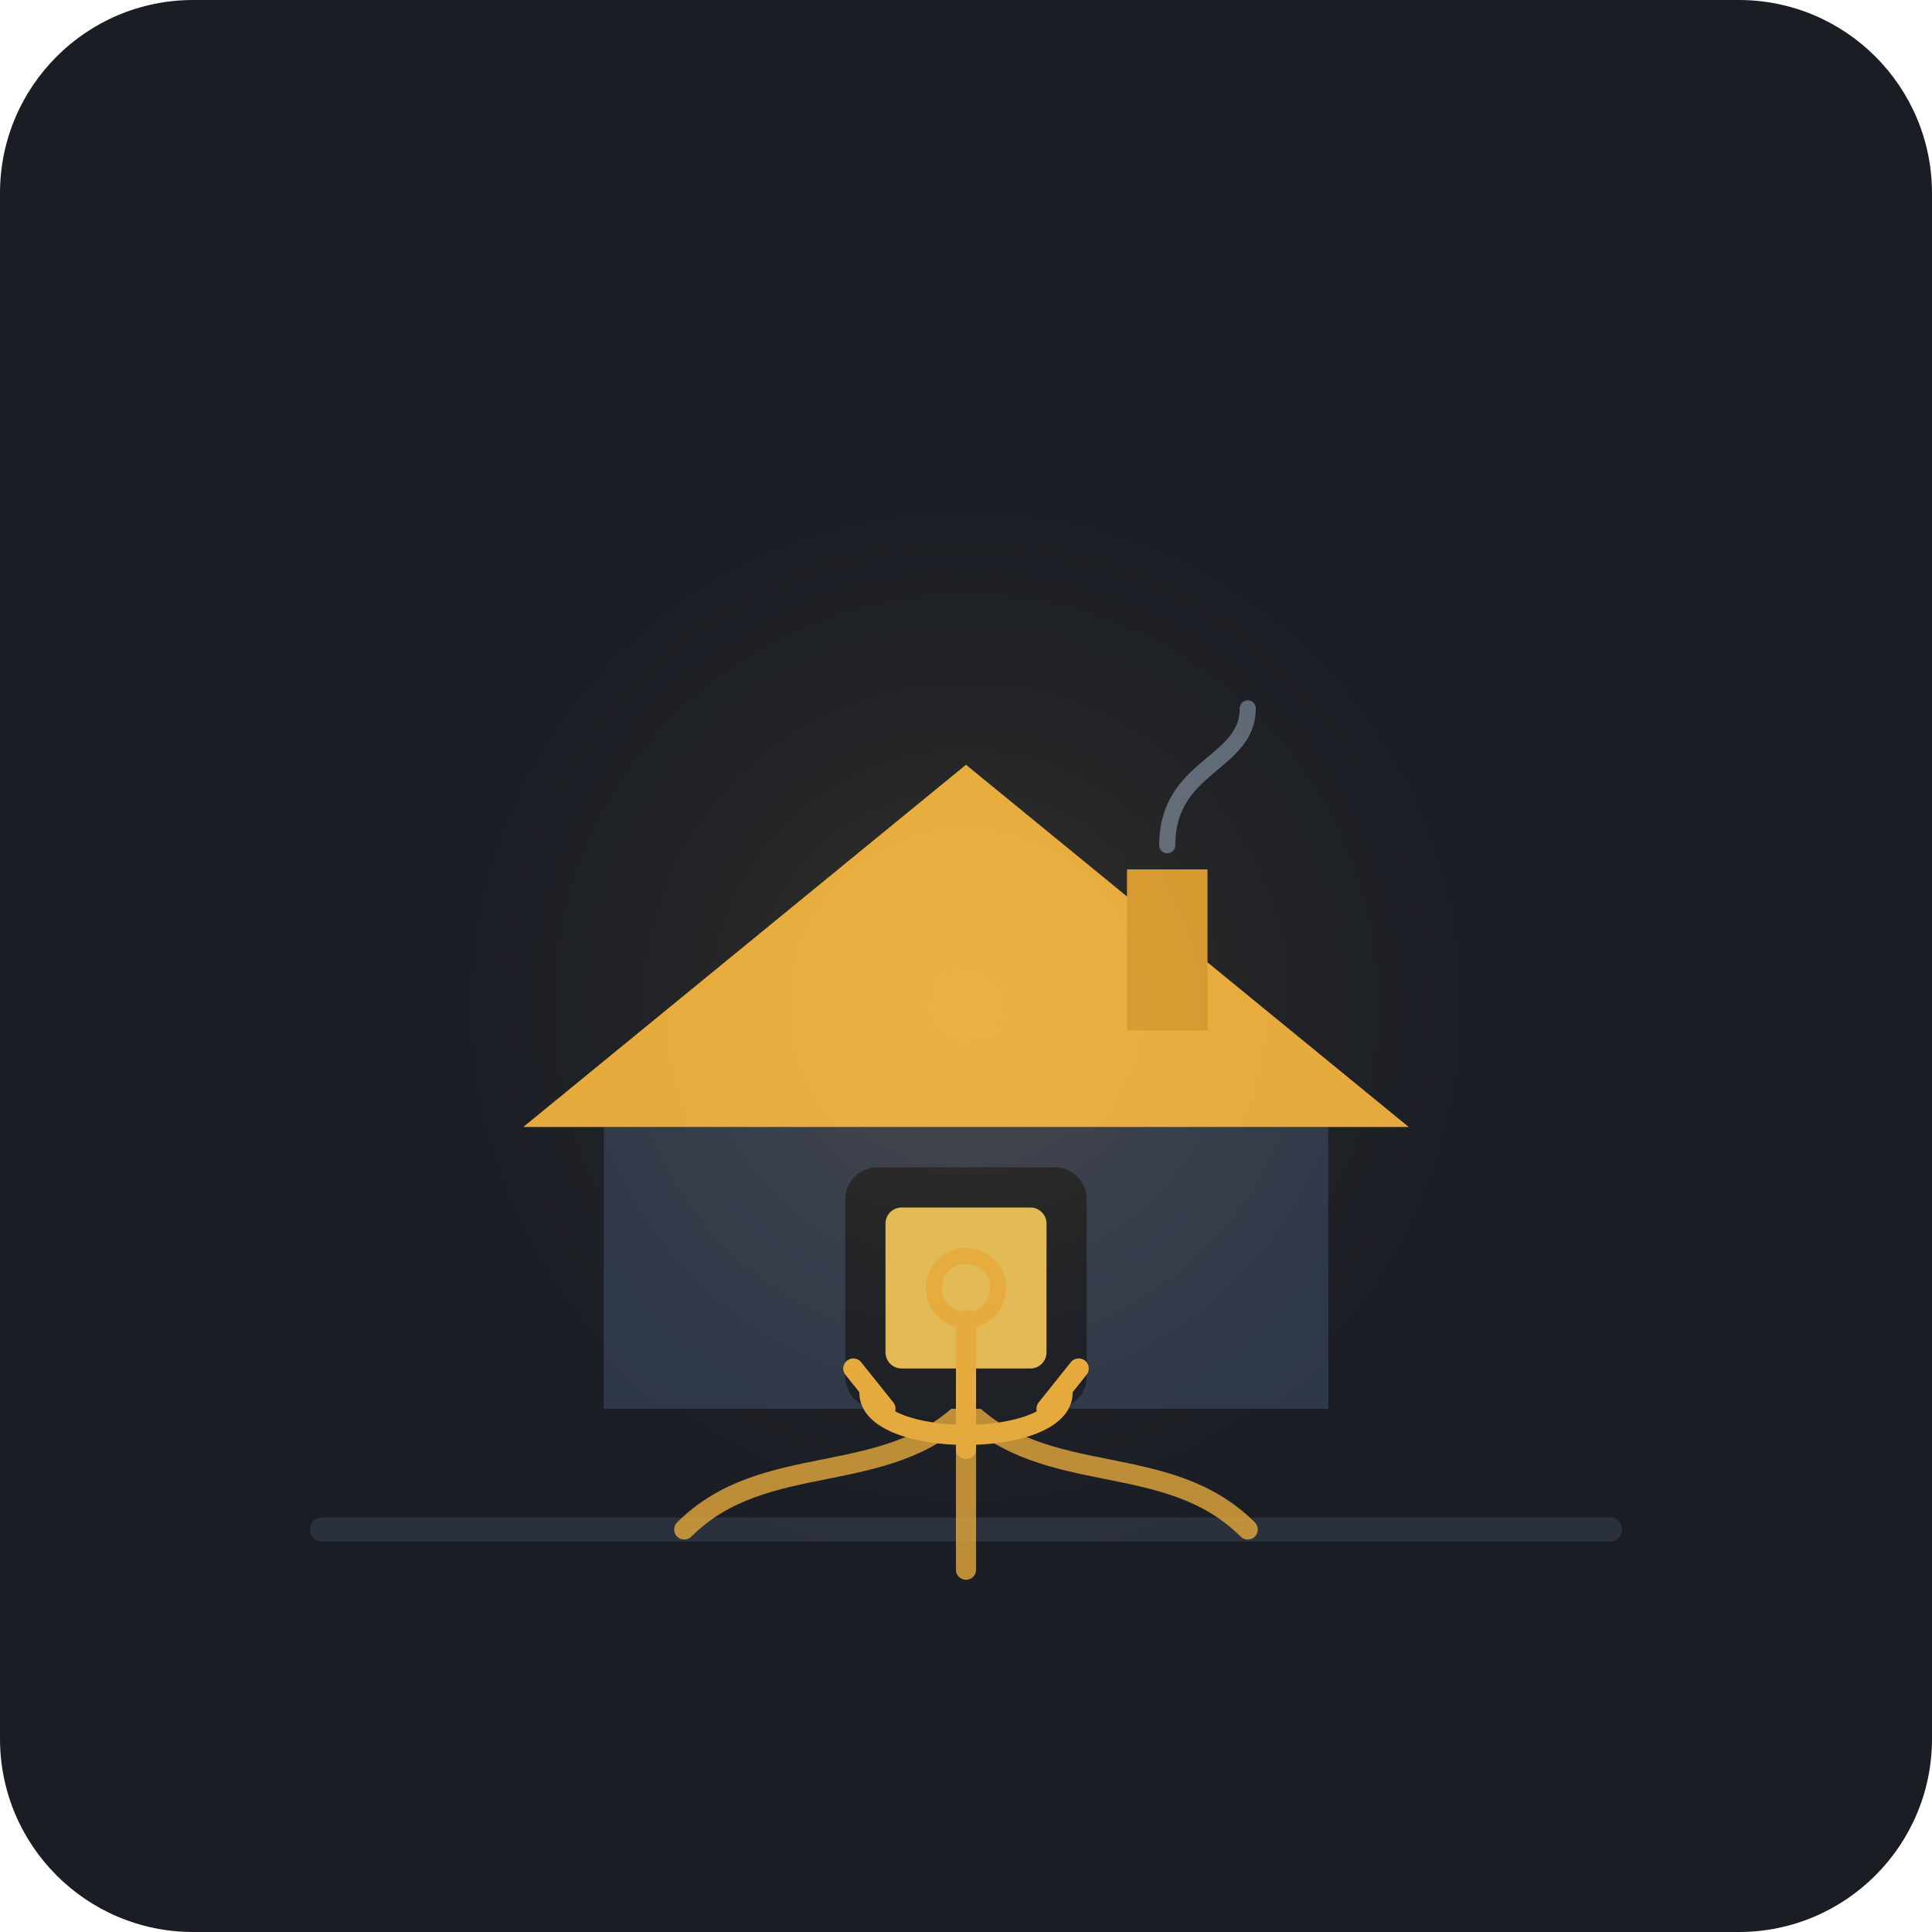
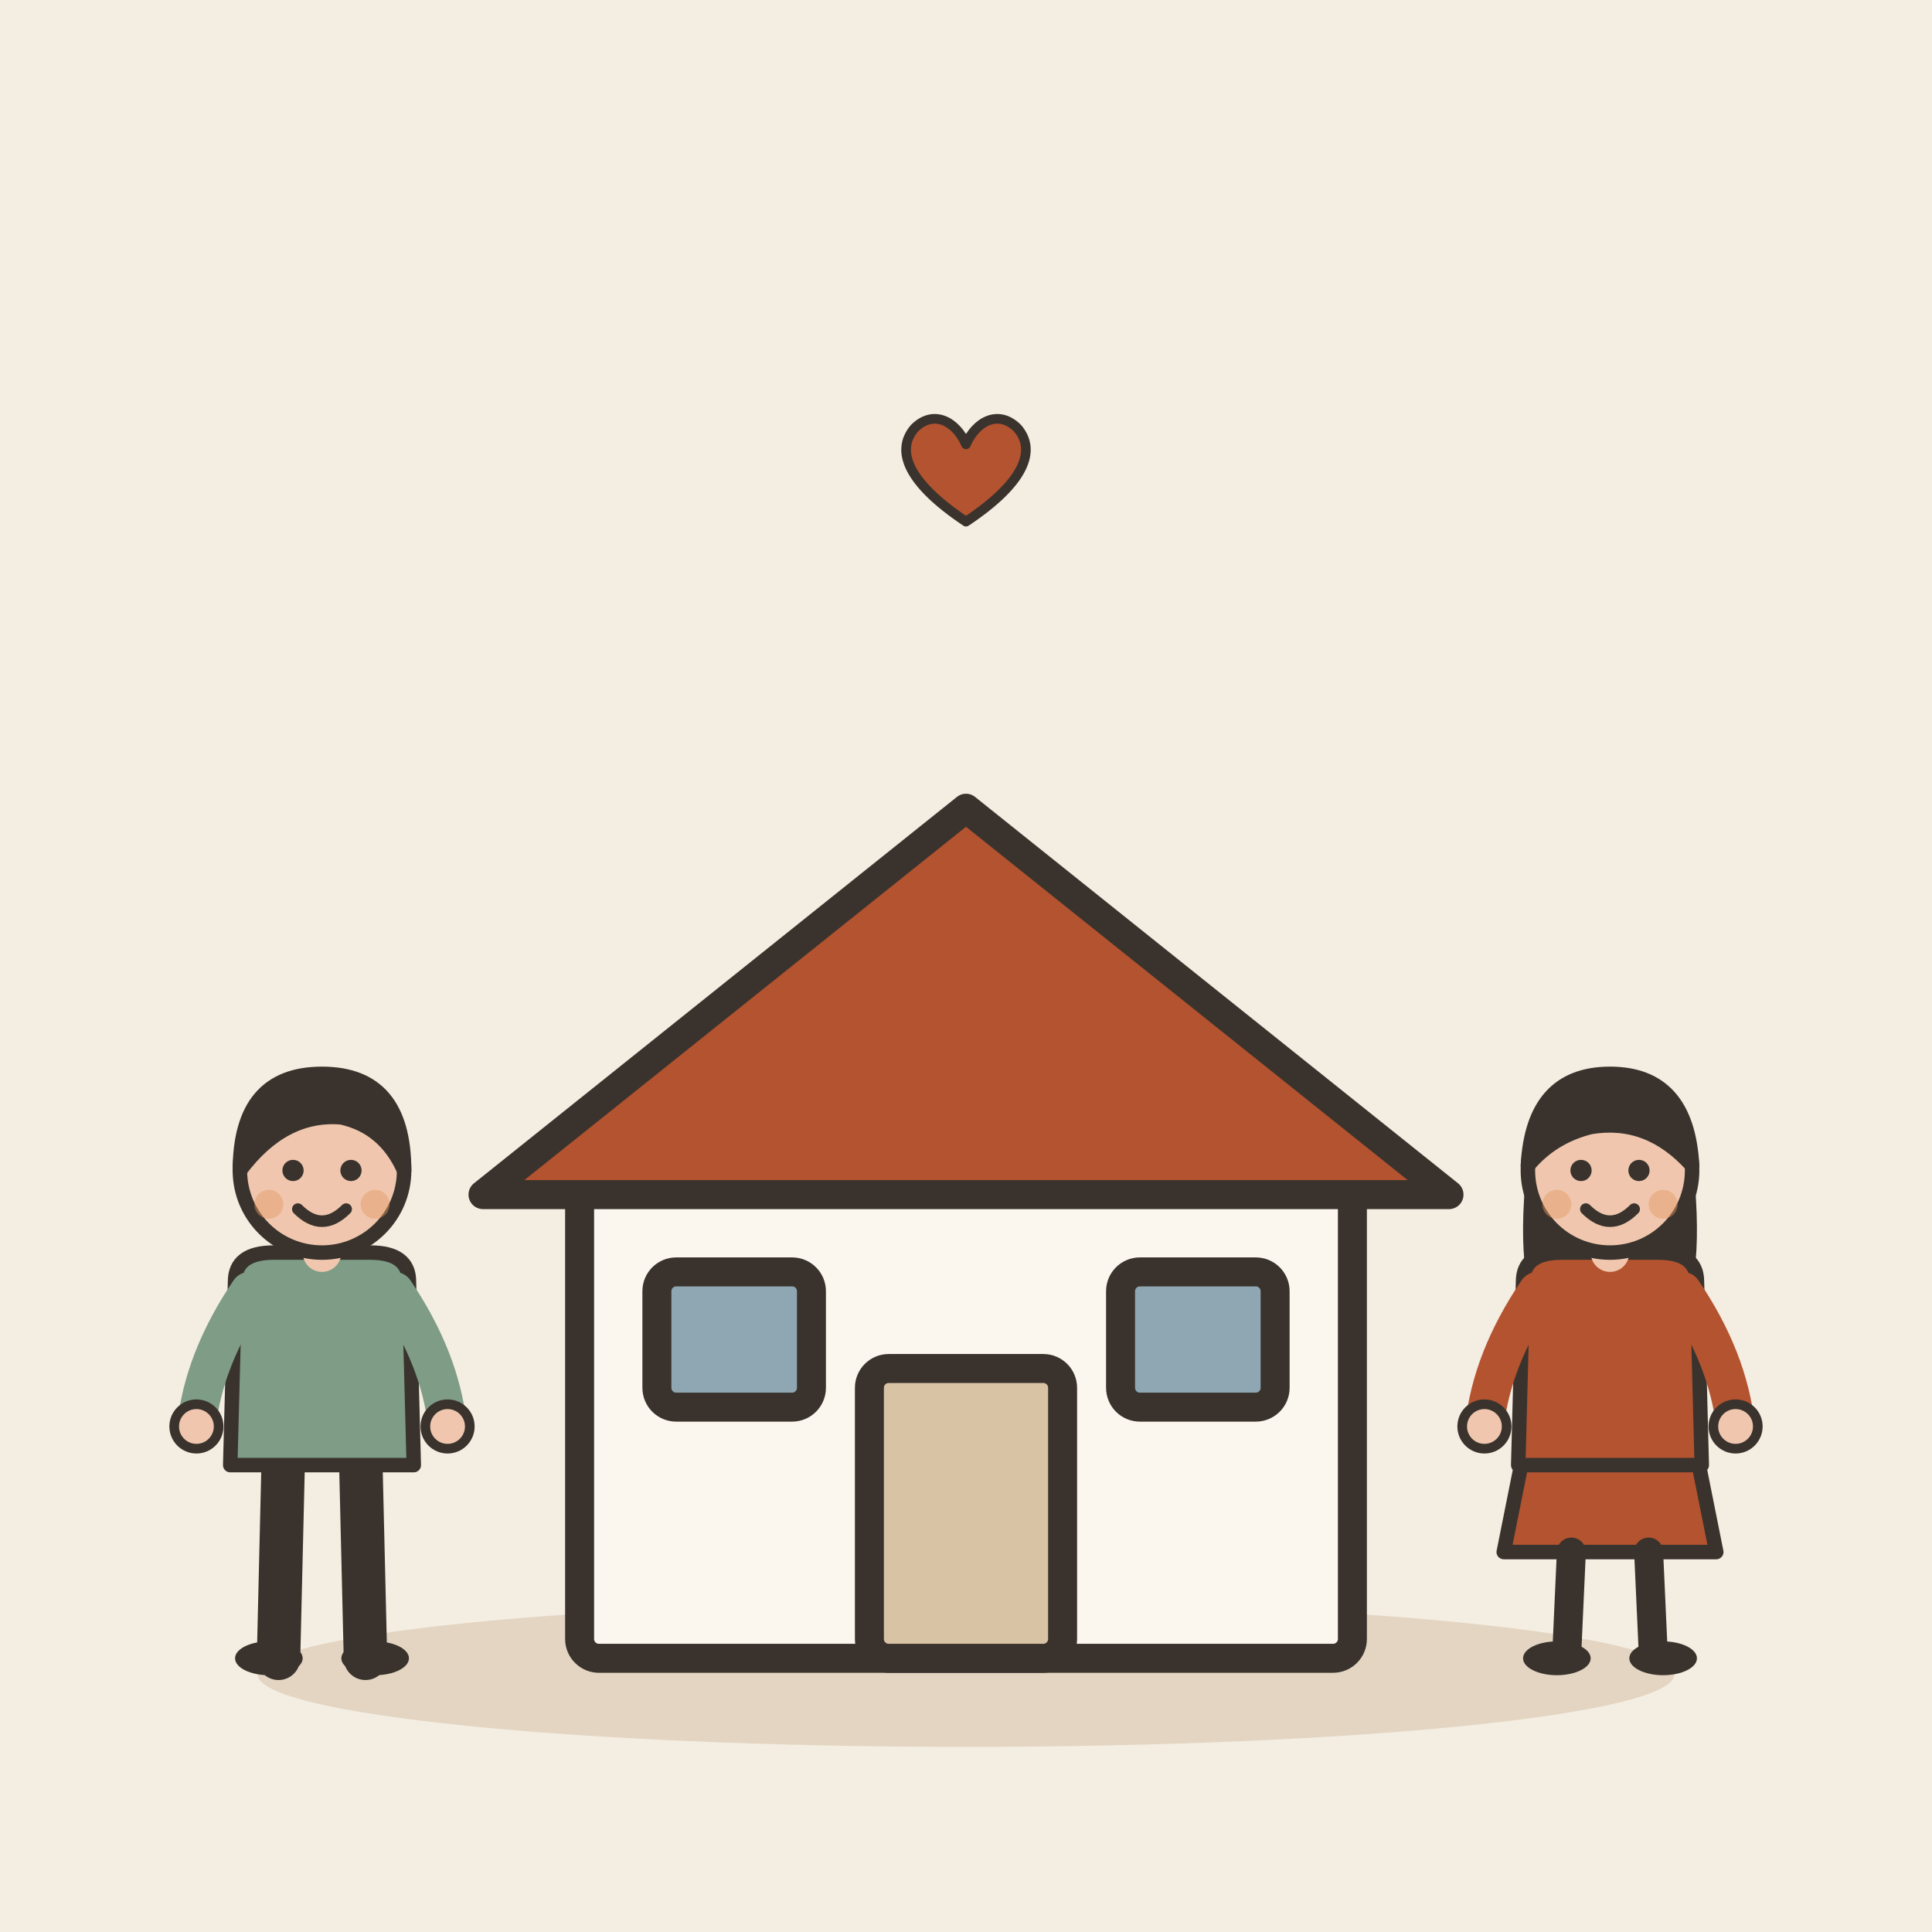
- <svg xmlns="http://www.w3.org/2000/svg" width="240" height="240" viewBox="0 0 240 240">
-   <rect width="240" height="240" rx="24" fill="#1A1D24" />
-   <g transform="translate(0, 10)">
-     <path d="M40 180 L200 180" stroke="#2A303C" stroke-width="3" stroke-linecap="round" />
-     <g stroke="#E5A93B" stroke-width="2.5" stroke-linecap="round" fill="none" opacity="0.8">
-       <path d="M120 165 C 110 175, 95 170, 85 180" />
-       <path d="M120 165 C 130 175, 145 170, 155 180" />
-       <path d="M120 168 C 120 178, 120 175, 120 185" />
-     </g>
-     <g transform="translate(120, 110)">
-       <path d="M-45 20 L-45 55 L45 55 L45 20 Z" fill="#2E3748" />
-       <path d="M-55 20 L55 20 L0 -25 Z" fill="#E5A93B" />
-       <rect x="-15" y="25" width="30" height="30" rx="4" fill="#1A1D24" />
-       <rect x="-10" y="30" width="20" height="20" rx="2" fill="#F6C958" opacity="0.9" />
-       <rect x="20" y="-12" width="10" height="20" fill="#D4962E" />
-       <path d="M25 -15 C 25 -25, 35 -25, 35 -32" stroke="#8A99AD" stroke-width="2" stroke-linecap="round" fill="none" opacity="0.6" />
-     </g>
-     <g transform="translate(120, 155)">
-       <circle cx="0" cy="-5" r="4" fill="none" stroke="#E5A93B" stroke-width="2" />
-       <path d="M0 -1 L0 15" stroke="#E5A93B" stroke-width="2.5" stroke-linecap="round" />
-       <path d="M-12 8 C -12 15, 12 15, 12 8" fill="none" stroke="#E5A93B" stroke-width="2.5" stroke-linecap="round" />
-       <path d="M-14 5 L-10 10" stroke="#E5A93B" stroke-width="2.5" stroke-linecap="round" />
-       <path d="M14 5 L10 10" stroke="#E5A93B" stroke-width="2.5" stroke-linecap="round" />
-     </g>
-     <circle cx="120" cy="115" r="75" fill="url(#glowGradient)" style="mix-blend-mode: screen;" pointer-events="none" />
-     <defs>
-       <radialGradient id="glowGradient" cx="50%" cy="50%" r="50%">
-         <stop offset="0%" stop-color="#E5A93B" stop-opacity="0.15" />
-         <stop offset="100%" stop-color="#1A1D24" stop-opacity="0" />
-       </radialGradient>
-     </defs>
+ <svg xmlns="http://www.w3.org/2000/svg" viewBox="0 0 240 240" data-style="editorial">
+   <rect width="240" height="240" fill="#F4EDE2" />
+   <ellipse cx="120" cy="208" rx="88" ry="9" fill="#E3D5C1" />
+   <g transform="translate(120 206) scale(1.2 1.2)">
+     <rect x="-40" y="-50" width="80" height="50" rx="2" fill="#FBF6EE" stroke="#3A332D" stroke-width="3" stroke-linecap="round" stroke-linejoin="round" />
+     <path d="M-50 -48L0 -88L50 -48Z" fill="#B4532F" stroke="#3A332D" stroke-width="3" stroke-linecap="round" stroke-linejoin="round" />
+     <rect x="-10" y="-30" width="20" height="30" rx="2" fill="#D8C3A5" stroke="#3A332D" stroke-width="3" stroke-linecap="round" stroke-linejoin="round" />
+     <rect x="-32" y="-40" width="16" height="14" rx="2" fill="#8FA7B3" stroke="#3A332D" stroke-width="3" stroke-linecap="round" stroke-linejoin="round" />
+     <rect x="16" y="-40" width="16" height="14" rx="2" fill="#8FA7B3" stroke="#3A332D" stroke-width="3" stroke-linecap="round" stroke-linejoin="round" />
+   </g>
+   <g transform="translate(40 206) scale(0.6 0.6)">
+     <path d="M-8 -42L-9 0" stroke="#3A332D" stroke-width="9" stroke-linecap="round" fill="none" />
+     <path d="M8 -42L9 0" stroke="#3A332D" stroke-width="9" stroke-linecap="round" fill="none" />
+     <ellipse cx="-11" cy="0" rx="7" ry="3.5" fill="#3A332D" />
+     <ellipse cx="11" cy="0" rx="7" ry="3.5" fill="#3A332D" />
+     <path d="M-18 -78Q-18 -84 -10 -84L10 -84Q18 -84 18 -78L19 -40L-19 -40Z" fill="#7E9C86" stroke="#3A332D" stroke-width="3" stroke-linecap="round" stroke-linejoin="round" />
+     <path d="M-15 -76Q-24.5 -62 -26 -48" fill="none" stroke="#7E9C86" stroke-width="8" stroke-linecap="round" stroke-linejoin="round" />
+     <circle cx="-26" cy="-48" r="4.6" fill="#F0C7AE" stroke="#3A332D" stroke-linecap="round" stroke-linejoin="round" stroke-width="2" />
+     <path d="M15 -76Q24.5 -62 26 -48" fill="none" stroke="#7E9C86" stroke-width="8" stroke-linecap="round" stroke-linejoin="round" />
+     <circle cx="26" cy="-48" r="4.6" fill="#F0C7AE" stroke="#3A332D" stroke-linecap="round" stroke-linejoin="round" stroke-width="2" />
+     <path d="M0 -84L0 -88" stroke="#F0C7AE" stroke-width="8" stroke-linecap="round" fill="none" />
+     <circle cx="0" cy="-101" r="17" fill="#F0C7AE" stroke="#3A332D" stroke-width="3" stroke-linecap="round" stroke-linejoin="round" />
+     <path d="M-17 -101Q-17 -121 0 -121Q17 -121 17 -101Q13 -110 4 -112Q-8 -113 -17 -101Z" fill="#3A332D" stroke="#3A332D" stroke-width="3" stroke-linecap="round" stroke-linejoin="round" />
+     <circle cx="-6" cy="-101" r="2.2" fill="#3A332D" />
+     <circle cx="6" cy="-101" r="2.2" fill="#3A332D" />
+     <path d="M-5 -93Q0 -88 5 -93" fill="none" stroke="#3A332D" stroke-width="2.4" stroke-linecap="round" stroke-linejoin="round" />
+     <circle cx="-11" cy="-94" r="3" fill="#E39A62" opacity="0.45" />
+     <circle cx="11" cy="-94" r="3" fill="#E39A62" opacity="0.45" />
+   </g>
+   <g transform="translate(200 206) scale(0.6 0.6)">
+     <path d="M-18 -42L-22 -22L22 -22L18 -42Z" fill="#B4532F" stroke="#3A332D" stroke-width="3" stroke-linecap="round" stroke-linejoin="round" />
+     <path d="M-8 -22L-9 0" stroke="#3A332D" stroke-width="6" stroke-linecap="round" fill="none" />
+     <path d="M8 -22L9 0" stroke="#3A332D" stroke-width="6" stroke-linecap="round" fill="none" />
+     <ellipse cx="-11" cy="0" rx="7" ry="3.5" fill="#3A332D" />
+     <ellipse cx="11" cy="0" rx="7" ry="3.5" fill="#3A332D" />
+     <path d="M-17 -104Q-20 -78 -14 -70L-6 -78L6 -78L14 -70Q20 -78 17 -104Z" fill="#3A332D" />
+     <path d="M-18 -78Q-18 -84 -10 -84L10 -84Q18 -84 18 -78L19 -40L-19 -40Z" fill="#B4532F" stroke="#3A332D" stroke-width="3" stroke-linecap="round" stroke-linejoin="round" />
+     <path d="M-15 -76Q-24.5 -62 -26 -48" fill="none" stroke="#B4532F" stroke-width="8" stroke-linecap="round" stroke-linejoin="round" />
+     <circle cx="-26" cy="-48" r="4.6" fill="#F0C7AE" stroke="#3A332D" stroke-linecap="round" stroke-linejoin="round" stroke-width="2" />
+     <path d="M15 -76Q24.5 -62 26 -48" fill="none" stroke="#B4532F" stroke-width="8" stroke-linecap="round" stroke-linejoin="round" />
+     <circle cx="26" cy="-48" r="4.6" fill="#F0C7AE" stroke="#3A332D" stroke-linecap="round" stroke-linejoin="round" stroke-width="2" />
+     <path d="M0 -84L0 -88" stroke="#F0C7AE" stroke-width="8" stroke-linecap="round" fill="none" />
+     <circle cx="0" cy="-101" r="17" fill="#F0C7AE" stroke="#3A332D" stroke-width="3" stroke-linecap="round" stroke-linejoin="round" />
+     <path d="M-17 -102Q-16 -121 0 -121Q16 -121 17 -102Q8 -112 -4 -110Q-12 -108 -17 -102Z" fill="#3A332D" stroke="#3A332D" stroke-width="3" stroke-linecap="round" stroke-linejoin="round" />
+     <circle cx="-6" cy="-101" r="2.2" fill="#3A332D" />
+     <circle cx="6" cy="-101" r="2.2" fill="#3A332D" />
+     <path d="M-5 -93Q0 -88 5 -93" fill="none" stroke="#3A332D" stroke-width="2.4" stroke-linecap="round" stroke-linejoin="round" />
+     <circle cx="-11" cy="-94" r="3" fill="#E39A62" opacity="0.45" />
+     <circle cx="11" cy="-94" r="3" fill="#E39A62" opacity="0.45" />
+   </g>
+   <g transform="translate(120 60) scale(0.4 0.4)">
+     <path d="M0 12C-18 0 -22 -10 -16 -17C-10 -23 -3 -19 0 -12C3 -19 10 -23 16 -17C22 -10 18 0 0 12Z" fill="#B4532F" stroke="#3A332D" stroke-width="3" stroke-linecap="round" stroke-linejoin="round" />
  </g>
</svg>
